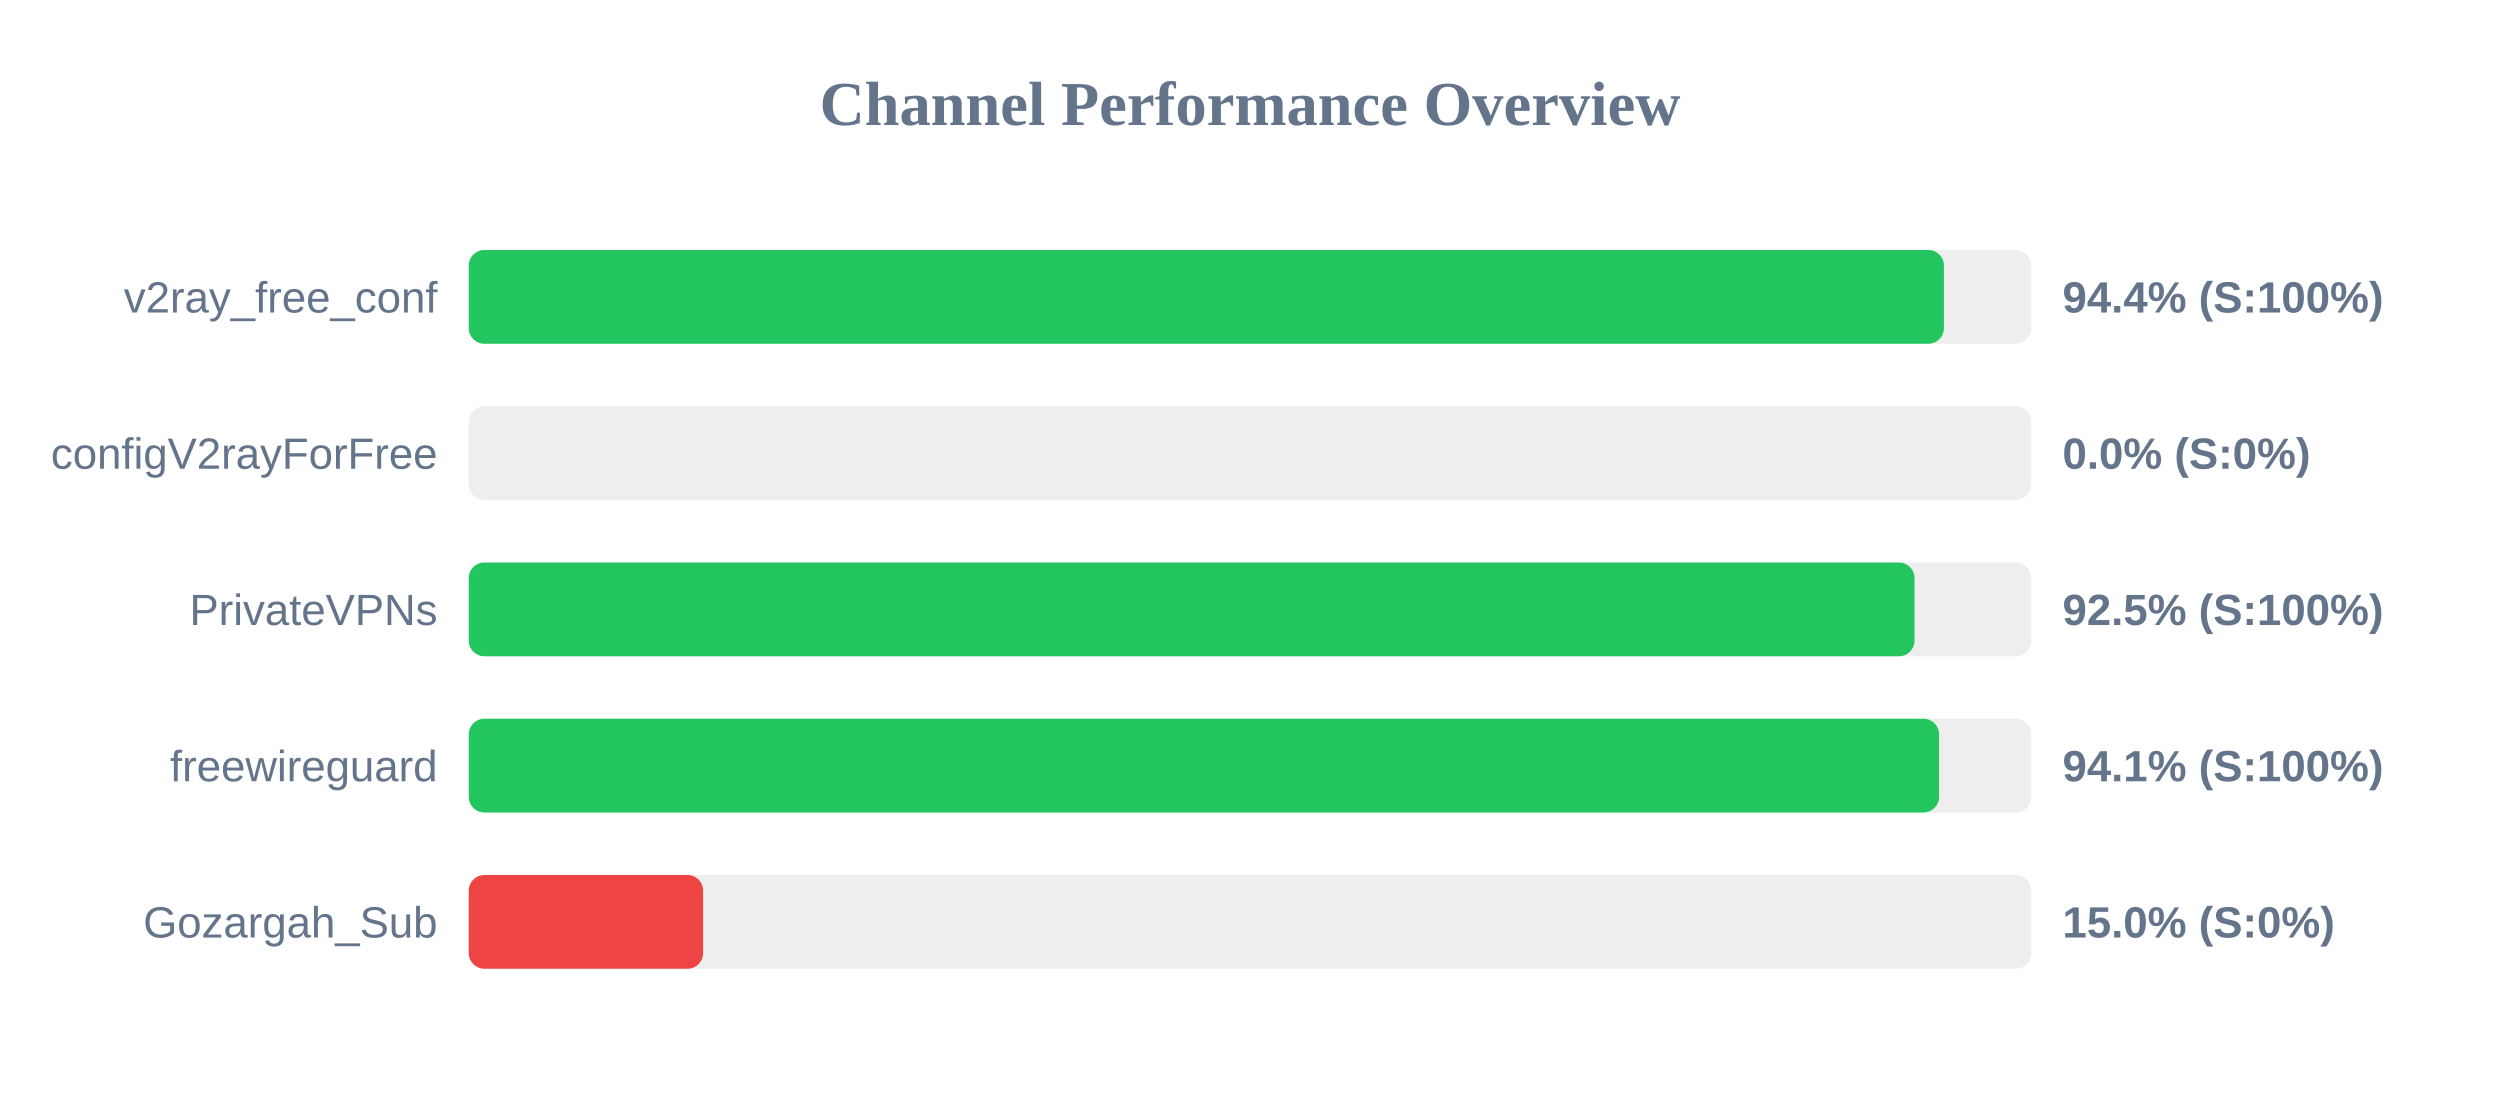
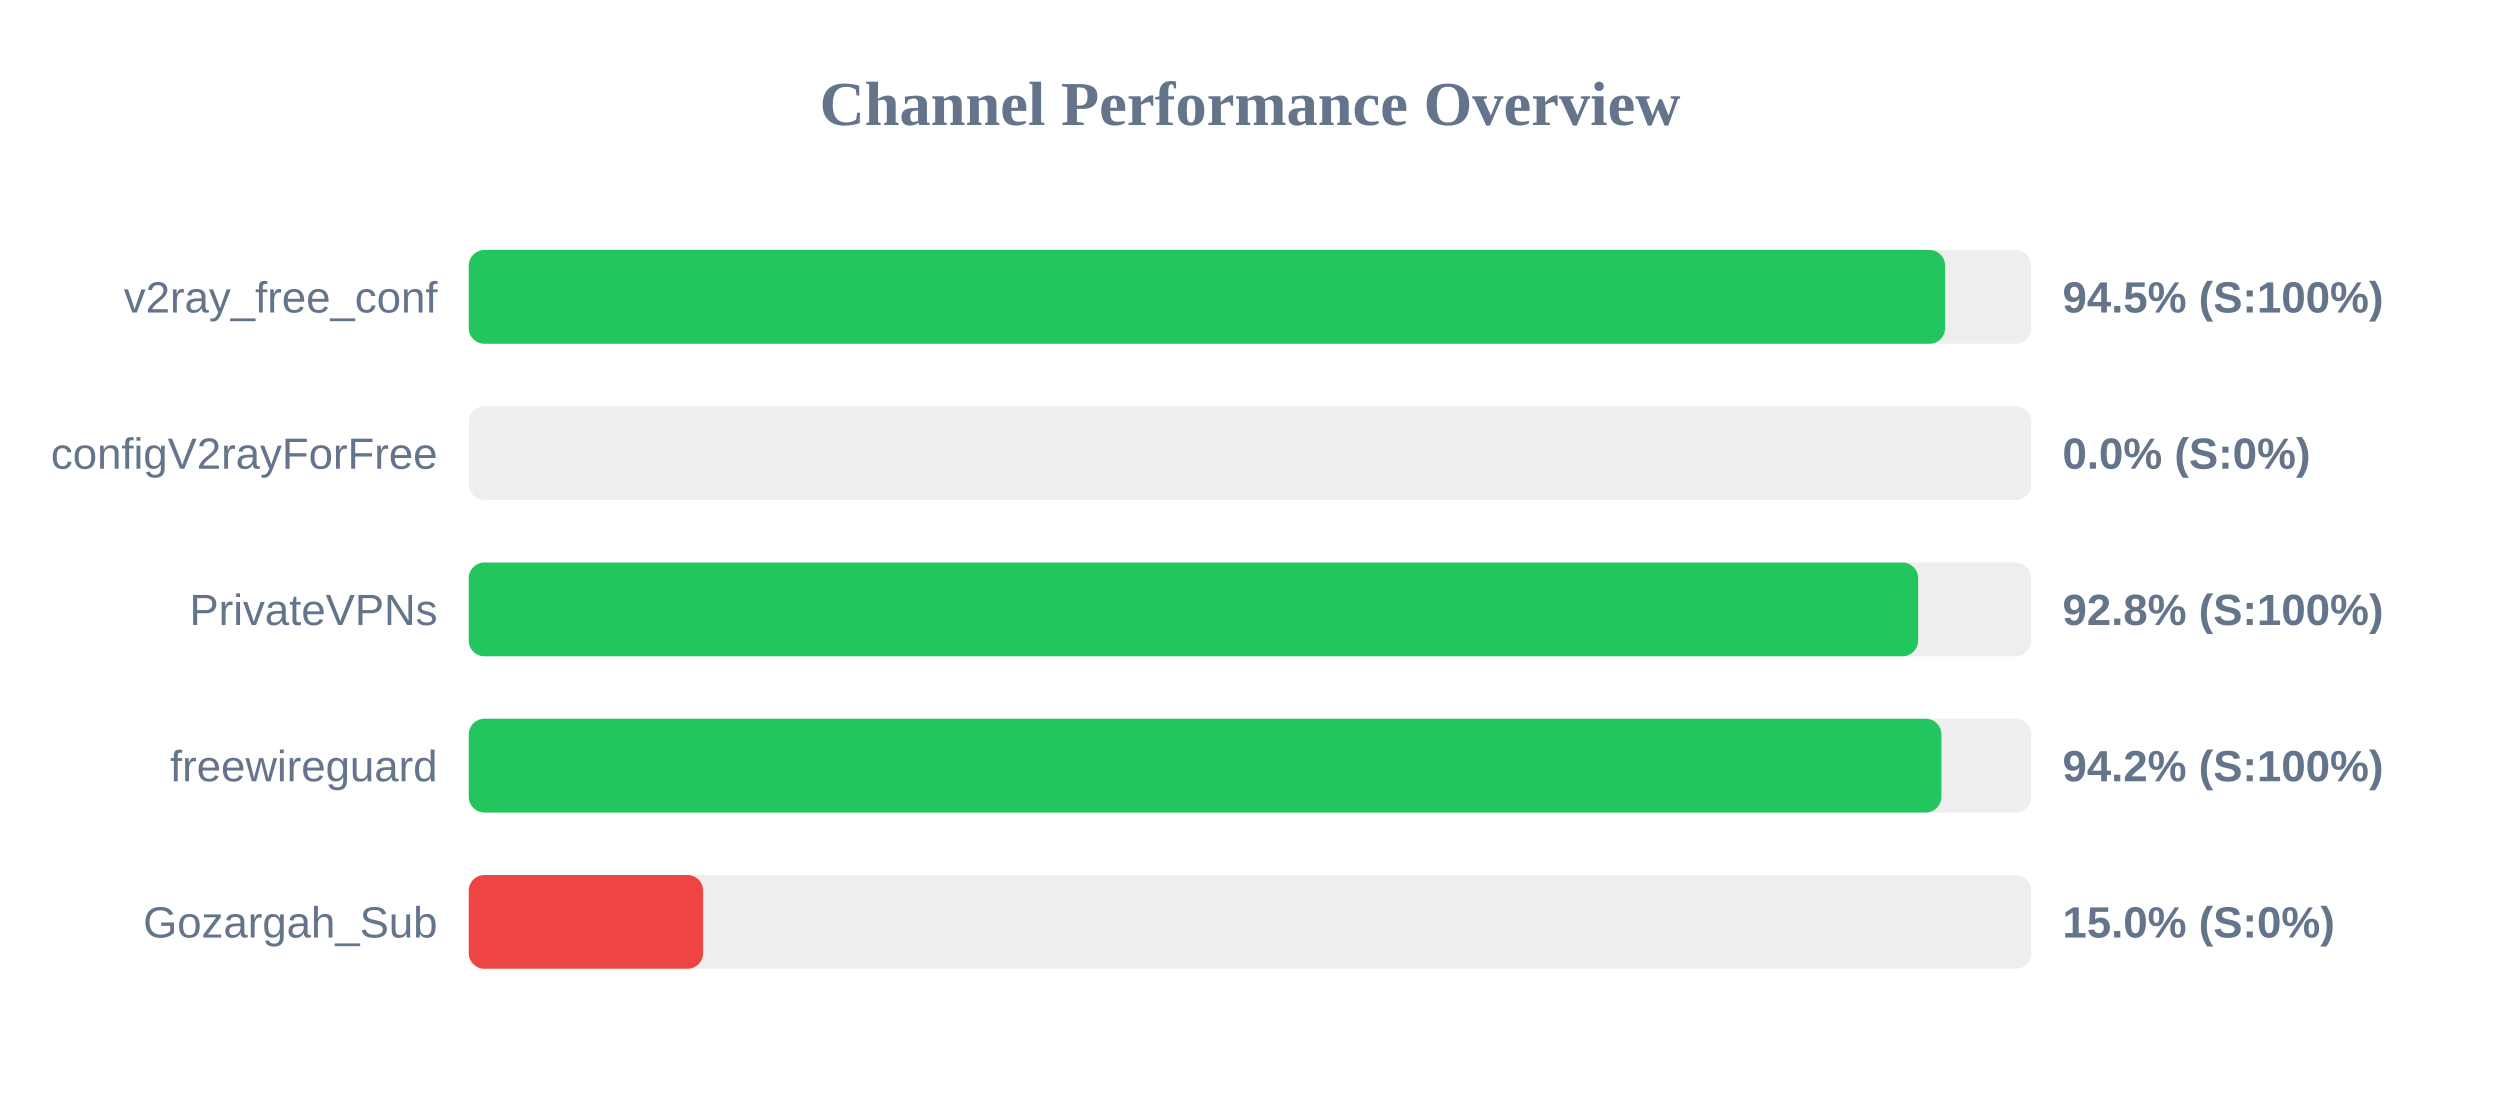
<svg xmlns="http://www.w3.org/2000/svg" width="800" height="350" version="1.1">
  <style>
        .row { font: 14px Arial; fill: #64748b; }
        .score { font: bold 14px Arial; fill: #64748b; }
    </style>
  <text x="400" y="40" text-anchor="middle" font-size="20px" font-weight="bold" fill="#64748b">Channel Performance Overview</text>
  <rect x="150" y="80" width="500" height="30" fill="#eee" rx="5" />
-   <rect x="150" y="80" width="472.05" height="30" fill="#22c55e" rx="5" />
+   <rect x="150" y="80" width="472.45" height="30" fill="#22c55e" rx="5" />
  <text x="140" y="100" text-anchor="end" class="row">v2ray_free_conf</text>
-   <text x="660" y="100" text-anchor="start" class="score">94.4% (S:100%)</text>
+   <text x="660" y="100" text-anchor="start" class="score">94.5% (S:100%)</text>
  <rect x="150" y="130" width="500" height="30" fill="#eee" rx="5" />
  <rect x="150" y="130" width="0.0" height="30" fill="#ef4444" rx="5" />
  <text x="140" y="150" text-anchor="end" class="row">configV2rayForFree</text>
  <text x="660" y="150" text-anchor="start" class="score">0.0% (S:0%)</text>
  <rect x="150" y="180" width="500" height="30" fill="#eee" rx="5" />
-   <rect x="150" y="180" width="462.65" height="30" fill="#22c55e" rx="5" />
+   <rect x="150" y="180" width="463.8" height="30" fill="#22c55e" rx="5" />
  <text x="140" y="200" text-anchor="end" class="row">PrivateVPNs</text>
-   <text x="660" y="200" text-anchor="start" class="score">92.5% (S:100%)</text>
+   <text x="660" y="200" text-anchor="start" class="score">92.8% (S:100%)</text>
  <rect x="150" y="230" width="500" height="30" fill="#eee" rx="5" />
-   <rect x="150" y="230" width="470.5" height="30" fill="#22c55e" rx="5" />
+   <rect x="150" y="230" width="471.25" height="30" fill="#22c55e" rx="5" />
  <text x="140" y="250" text-anchor="end" class="row">freewireguard</text>
-   <text x="660" y="250" text-anchor="start" class="score">94.1% (S:100%)</text>
+   <text x="660" y="250" text-anchor="start" class="score">94.2% (S:100%)</text>
  <rect x="150" y="280" width="500" height="30" fill="#eee" rx="5" />
  <rect x="150" y="280" width="75.0" height="30" fill="#ef4444" rx="5" />
  <text x="140" y="300" text-anchor="end" class="row">Gozargah_Sub</text>
  <text x="660" y="300" text-anchor="start" class="score">15.0% (S:0%)</text>
</svg>
